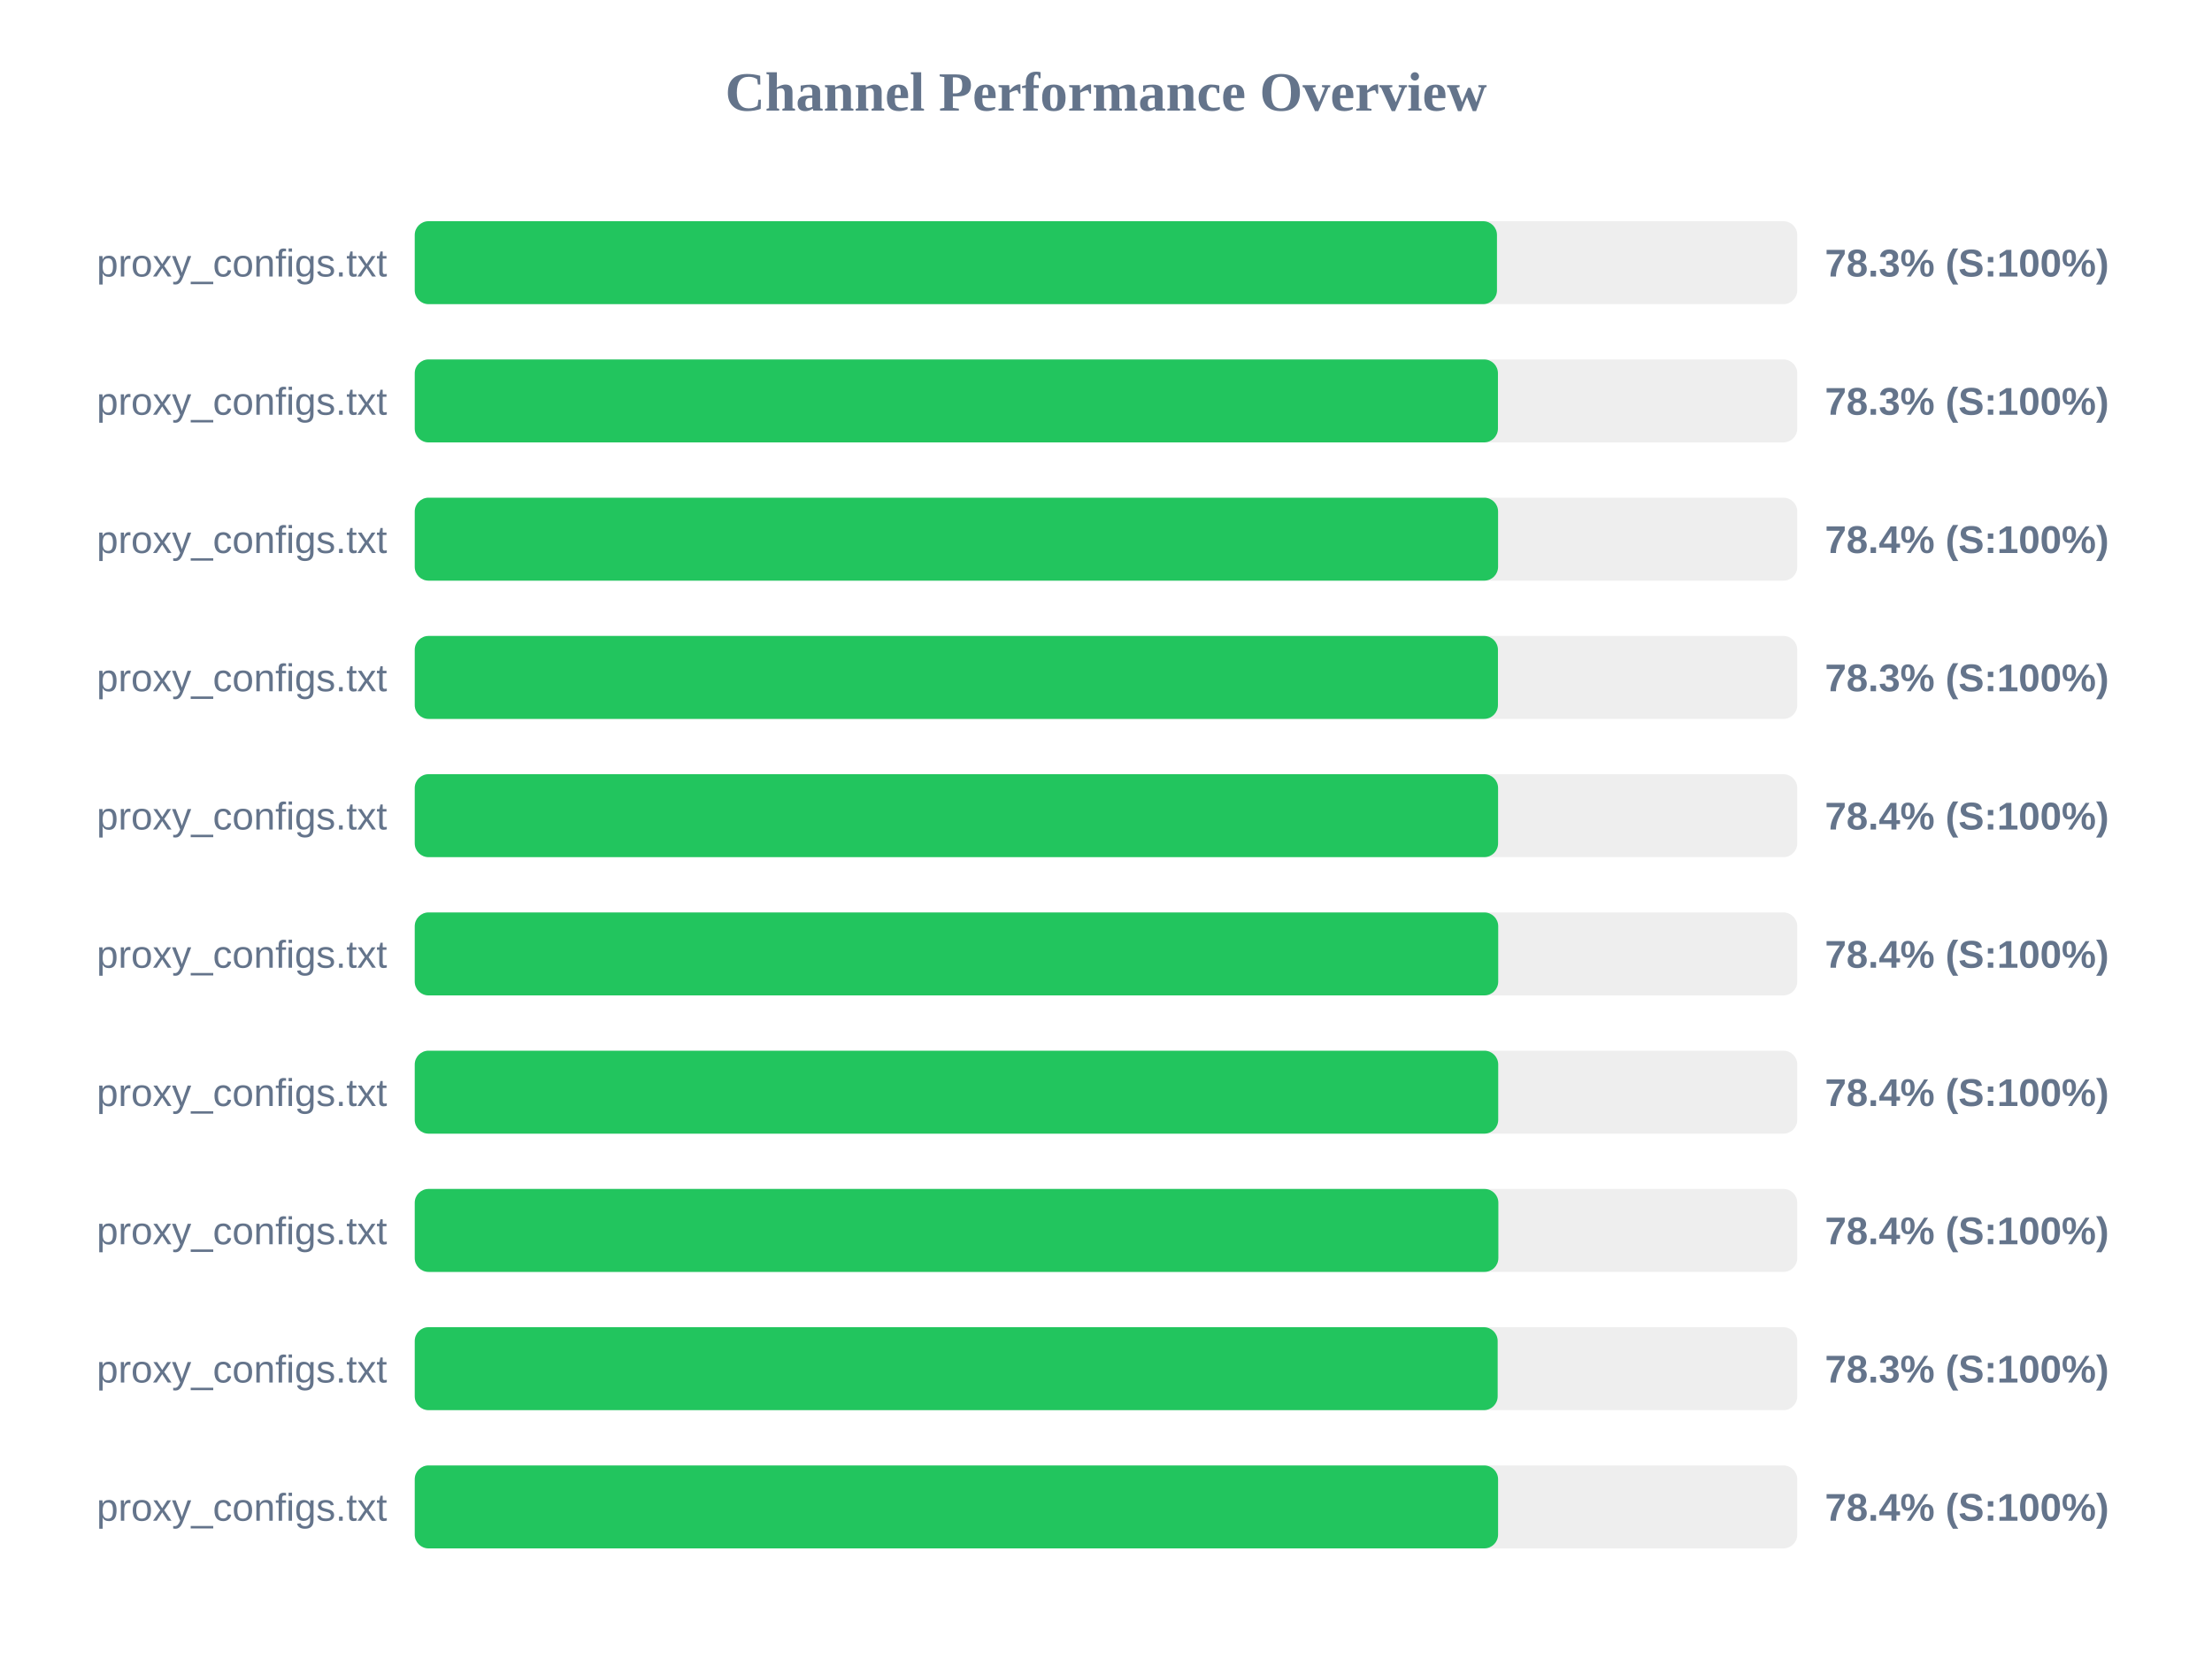
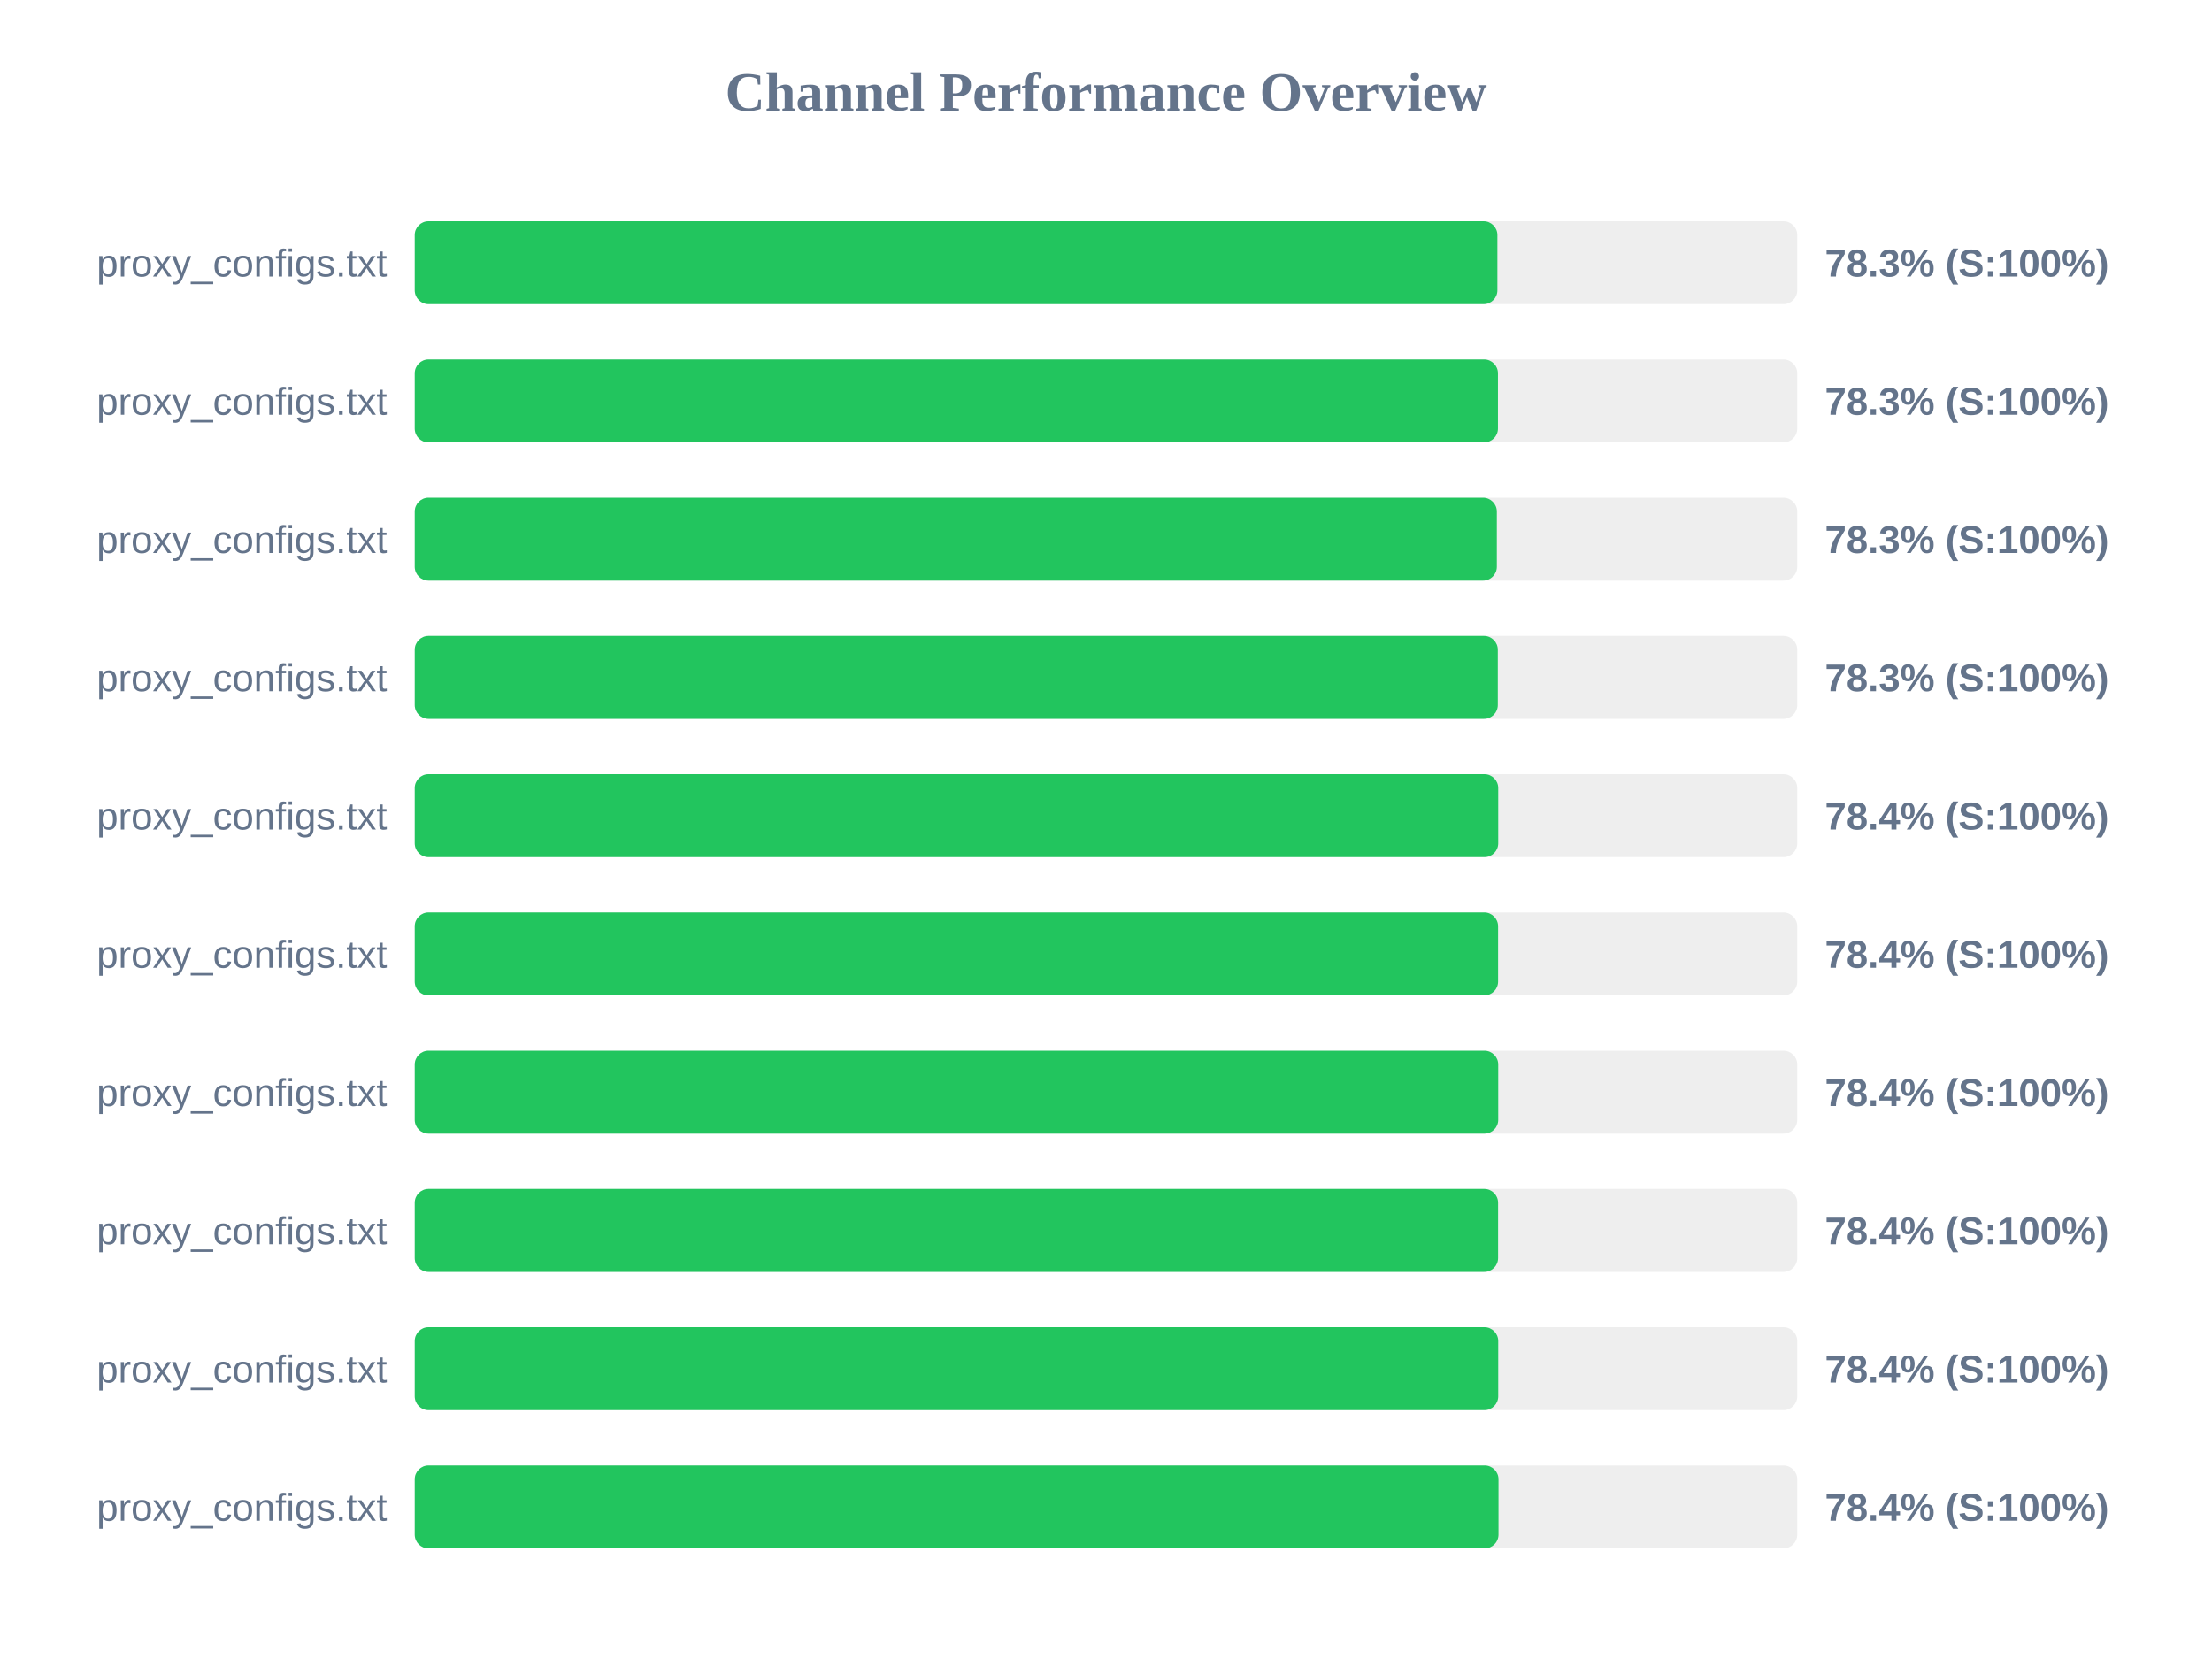
<svg xmlns="http://www.w3.org/2000/svg" width="800" height="600" version="1.1">
  <style>
        .row { font: 14px Arial; fill: #64748b; }
        .score { font: bold 14px Arial; fill: #64748b; }
    </style>
  <text x="400" y="40" text-anchor="middle" font-size="20px" font-weight="bold" fill="#64748b">Channel Performance Overview</text>
  <rect x="150" y="80" width="500" height="30" fill="#eee" rx="5" />
-   <rect x="150" y="80" width="391.4" height="30" fill="#22c55e" rx="5" />
+   <rect x="150" y="80" width="391.55" height="30" fill="#22c55e" rx="5" />
  <text x="140" y="100" text-anchor="end" class="row">proxy_configs.txt</text>
  <text x="660" y="100" text-anchor="start" class="score">78.3% (S:100%)</text>
  <rect x="150" y="130" width="500" height="30" fill="#eee" rx="5" />
  <rect x="150" y="130" width="391.75" height="30" fill="#22c55e" rx="5" />
  <text x="140" y="150" text-anchor="end" class="row">proxy_configs.txt</text>
  <text x="660" y="150" text-anchor="start" class="score">78.3% (S:100%)</text>
  <rect x="150" y="180" width="500" height="30" fill="#eee" rx="5" />
-   <rect x="150" y="180" width="391.8" height="30" fill="#22c55e" rx="5" />
+   <rect x="150" y="180" width="391.35" height="30" fill="#22c55e" rx="5" />
  <text x="140" y="200" text-anchor="end" class="row">proxy_configs.txt</text>
-   <text x="660" y="200" text-anchor="start" class="score">78.4% (S:100%)</text>
+   <text x="660" y="200" text-anchor="start" class="score">78.3% (S:100%)</text>
  <rect x="150" y="230" width="500" height="30" fill="#eee" rx="5" />
-   <rect x="150" y="230" width="391.75" height="30" fill="#22c55e" rx="5" />
+   <rect x="150" y="230" width="391.7" height="30" fill="#22c55e" rx="5" />
  <text x="140" y="250" text-anchor="end" class="row">proxy_configs.txt</text>
  <text x="660" y="250" text-anchor="start" class="score">78.3% (S:100%)</text>
  <rect x="150" y="280" width="500" height="30" fill="#eee" rx="5" />
-   <rect x="150" y="280" width="391.8" height="30" fill="#22c55e" rx="5" />
+   <rect x="150" y="280" width="391.85" height="30" fill="#22c55e" rx="5" />
  <text x="140" y="300" text-anchor="end" class="row">proxy_configs.txt</text>
  <text x="660" y="300" text-anchor="start" class="score">78.4% (S:100%)</text>
  <rect x="150" y="330" width="500" height="30" fill="#eee" rx="5" />
-   <rect x="150" y="330" width="391.85" height="30" fill="#22c55e" rx="5" />
+   <rect x="150" y="330" width="391.8" height="30" fill="#22c55e" rx="5" />
  <text x="140" y="350" text-anchor="end" class="row">proxy_configs.txt</text>
  <text x="660" y="350" text-anchor="start" class="score">78.4% (S:100%)</text>
  <rect x="150" y="380" width="500" height="30" fill="#eee" rx="5" />
  <rect x="150" y="380" width="391.85" height="30" fill="#22c55e" rx="5" />
  <text x="140" y="400" text-anchor="end" class="row">proxy_configs.txt</text>
  <text x="660" y="400" text-anchor="start" class="score">78.4% (S:100%)</text>
  <rect x="150" y="430" width="500" height="30" fill="#eee" rx="5" />
-   <rect x="150" y="430" width="391.9" height="30" fill="#22c55e" rx="5" />
+   <rect x="150" y="430" width="391.8" height="30" fill="#22c55e" rx="5" />
  <text x="140" y="450" text-anchor="end" class="row">proxy_configs.txt</text>
  <text x="660" y="450" text-anchor="start" class="score">78.4% (S:100%)</text>
  <rect x="150" y="480" width="500" height="30" fill="#eee" rx="5" />
-   <rect x="150" y="480" width="391.65" height="30" fill="#22c55e" rx="5" />
+   <rect x="150" y="480" width="391.85" height="30" fill="#22c55e" rx="5" />
  <text x="140" y="500" text-anchor="end" class="row">proxy_configs.txt</text>
-   <text x="660" y="500" text-anchor="start" class="score">78.3% (S:100%)</text>
+   <text x="660" y="500" text-anchor="start" class="score">78.4% (S:100%)</text>
  <rect x="150" y="530" width="500" height="30" fill="#eee" rx="5" />
-   <rect x="150" y="530" width="391.8" height="30" fill="#22c55e" rx="5" />
+   <rect x="150" y="530" width="391.95" height="30" fill="#22c55e" rx="5" />
  <text x="140" y="550" text-anchor="end" class="row">proxy_configs.txt</text>
  <text x="660" y="550" text-anchor="start" class="score">78.4% (S:100%)</text>
</svg>
